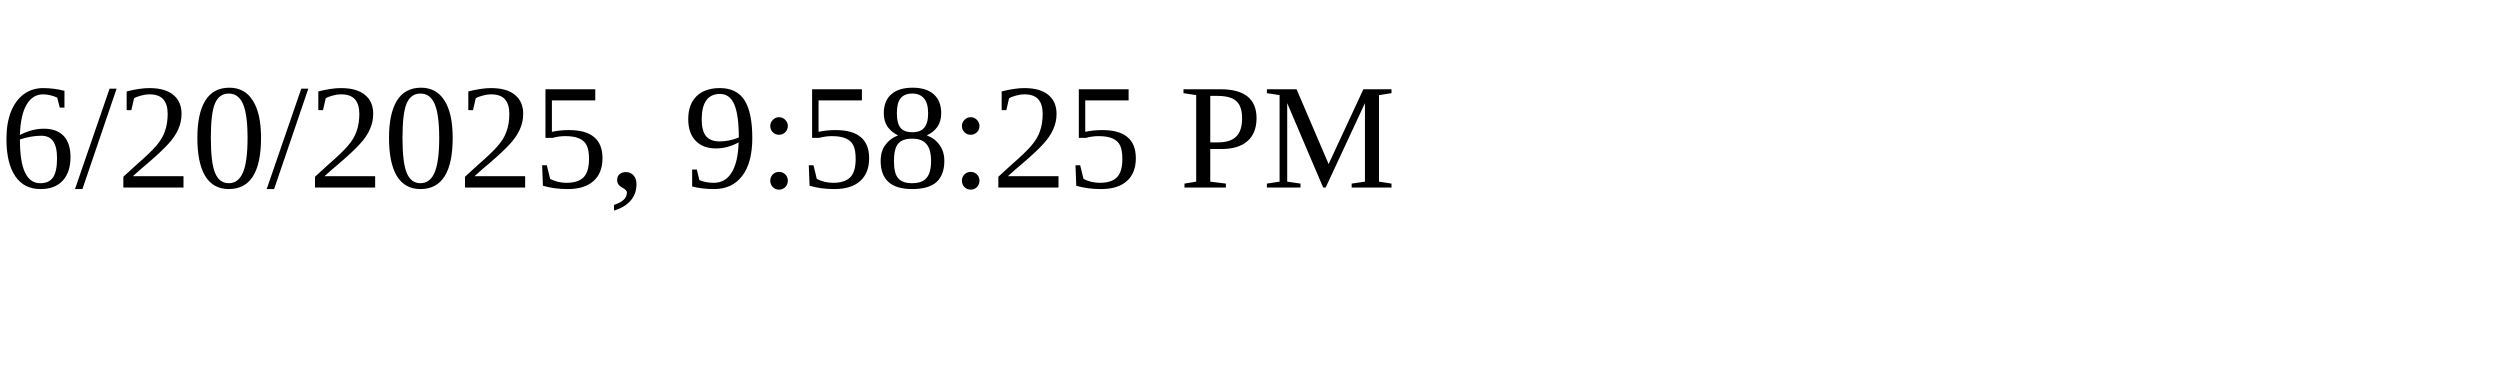
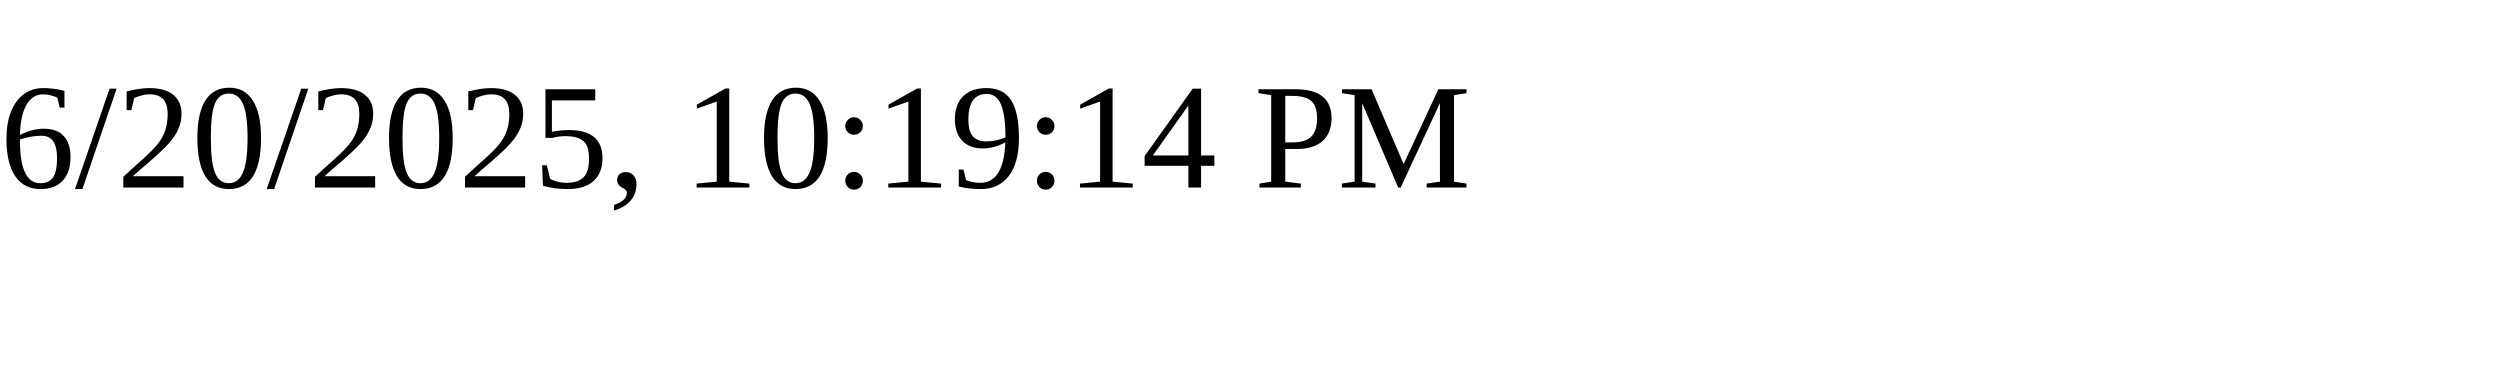
<svg xmlns="http://www.w3.org/2000/svg" height="30" width="200">
-   <text x="0" y="15">6/20/2025, 9:58:25 PM</text>
+   <text x="0" y="15">6/20/2025, 10:19:14 PM</text>
</svg>
